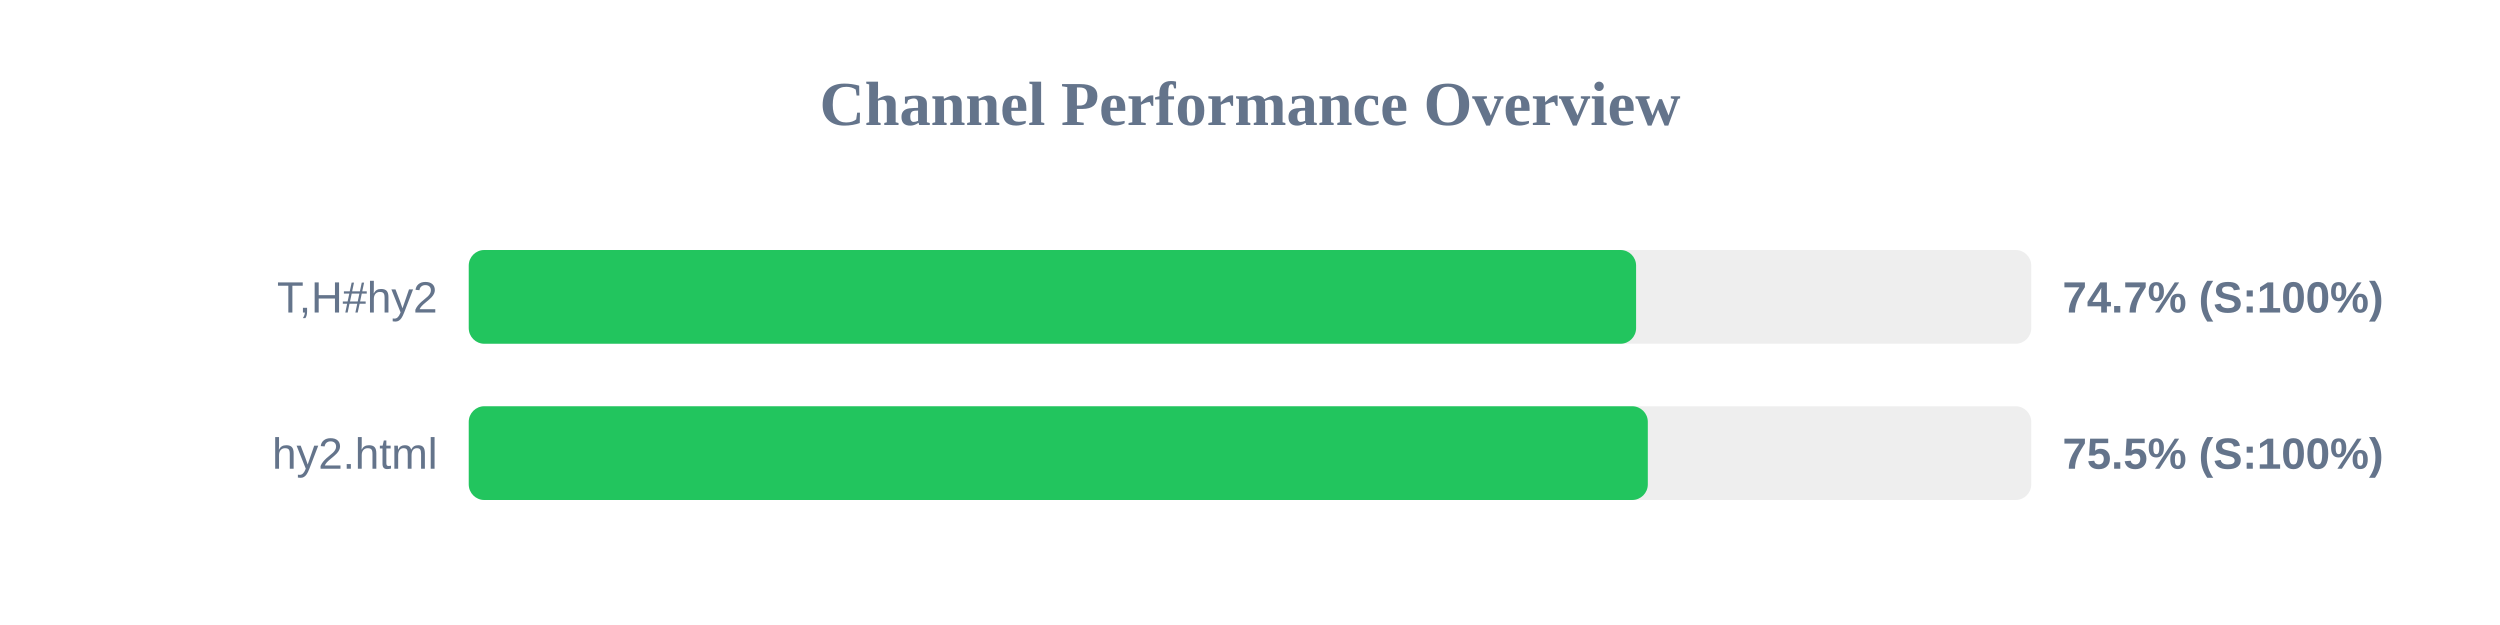
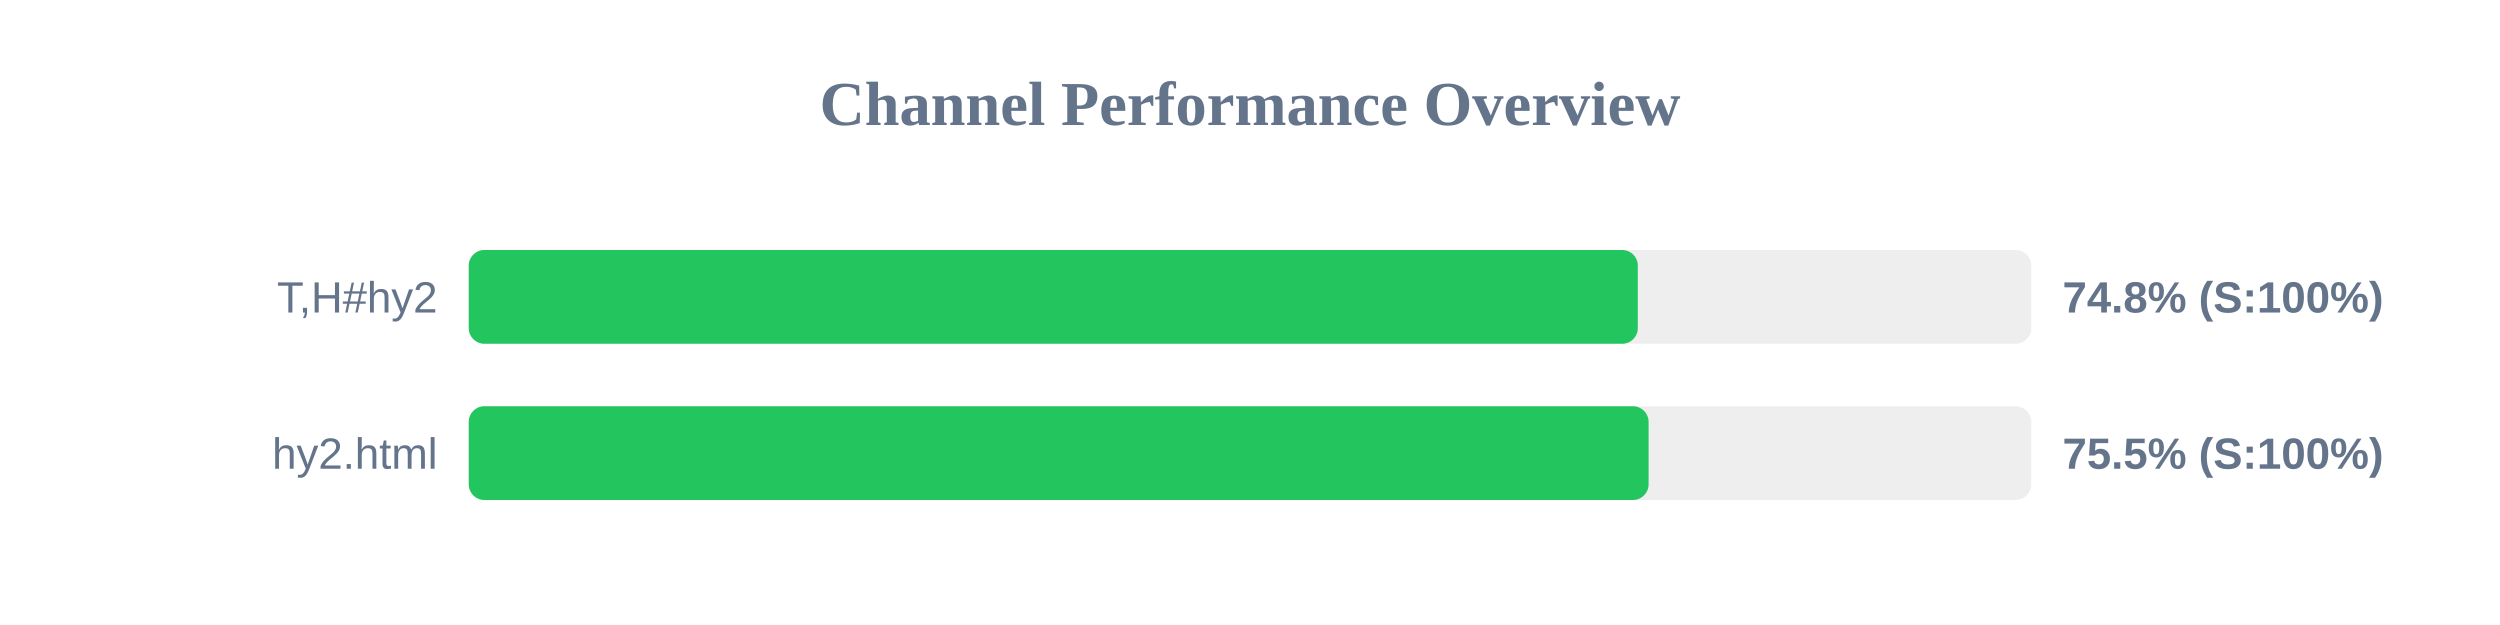
<svg xmlns="http://www.w3.org/2000/svg" width="800" height="200" version="1.1">
  <style>
        .row { font: 14px Arial; fill: #64748b; }
        .score { font: bold 14px Arial; fill: #64748b; }
    </style>
  <text x="400" y="40" text-anchor="middle" font-size="20px" font-weight="bold" fill="#64748b">Channel Performance Overview</text>
  <rect x="150" y="80" width="500" height="30" fill="#eee" rx="5" />
-   <rect x="150" y="80" width="373.55" height="30" fill="#22c55e" rx="5" />
+   <rect x="150" y="80" width="374.1" height="30" fill="#22c55e" rx="5" />
  <text x="140" y="100" text-anchor="end" class="row">T,H#hy2</text>
-   <text x="660" y="100" text-anchor="start" class="score">74.7% (S:100%)</text>
+   <text x="660" y="100" text-anchor="start" class="score">74.8% (S:100%)</text>
  <rect x="150" y="130" width="500" height="30" fill="#eee" rx="5" />
-   <rect x="150" y="130" width="377.3" height="30" fill="#22c55e" rx="5" />
+   <rect x="150" y="130" width="377.55" height="30" fill="#22c55e" rx="5" />
  <text x="140" y="150" text-anchor="end" class="row">hy2.html</text>
  <text x="660" y="150" text-anchor="start" class="score">75.5% (S:100%)</text>
</svg>
